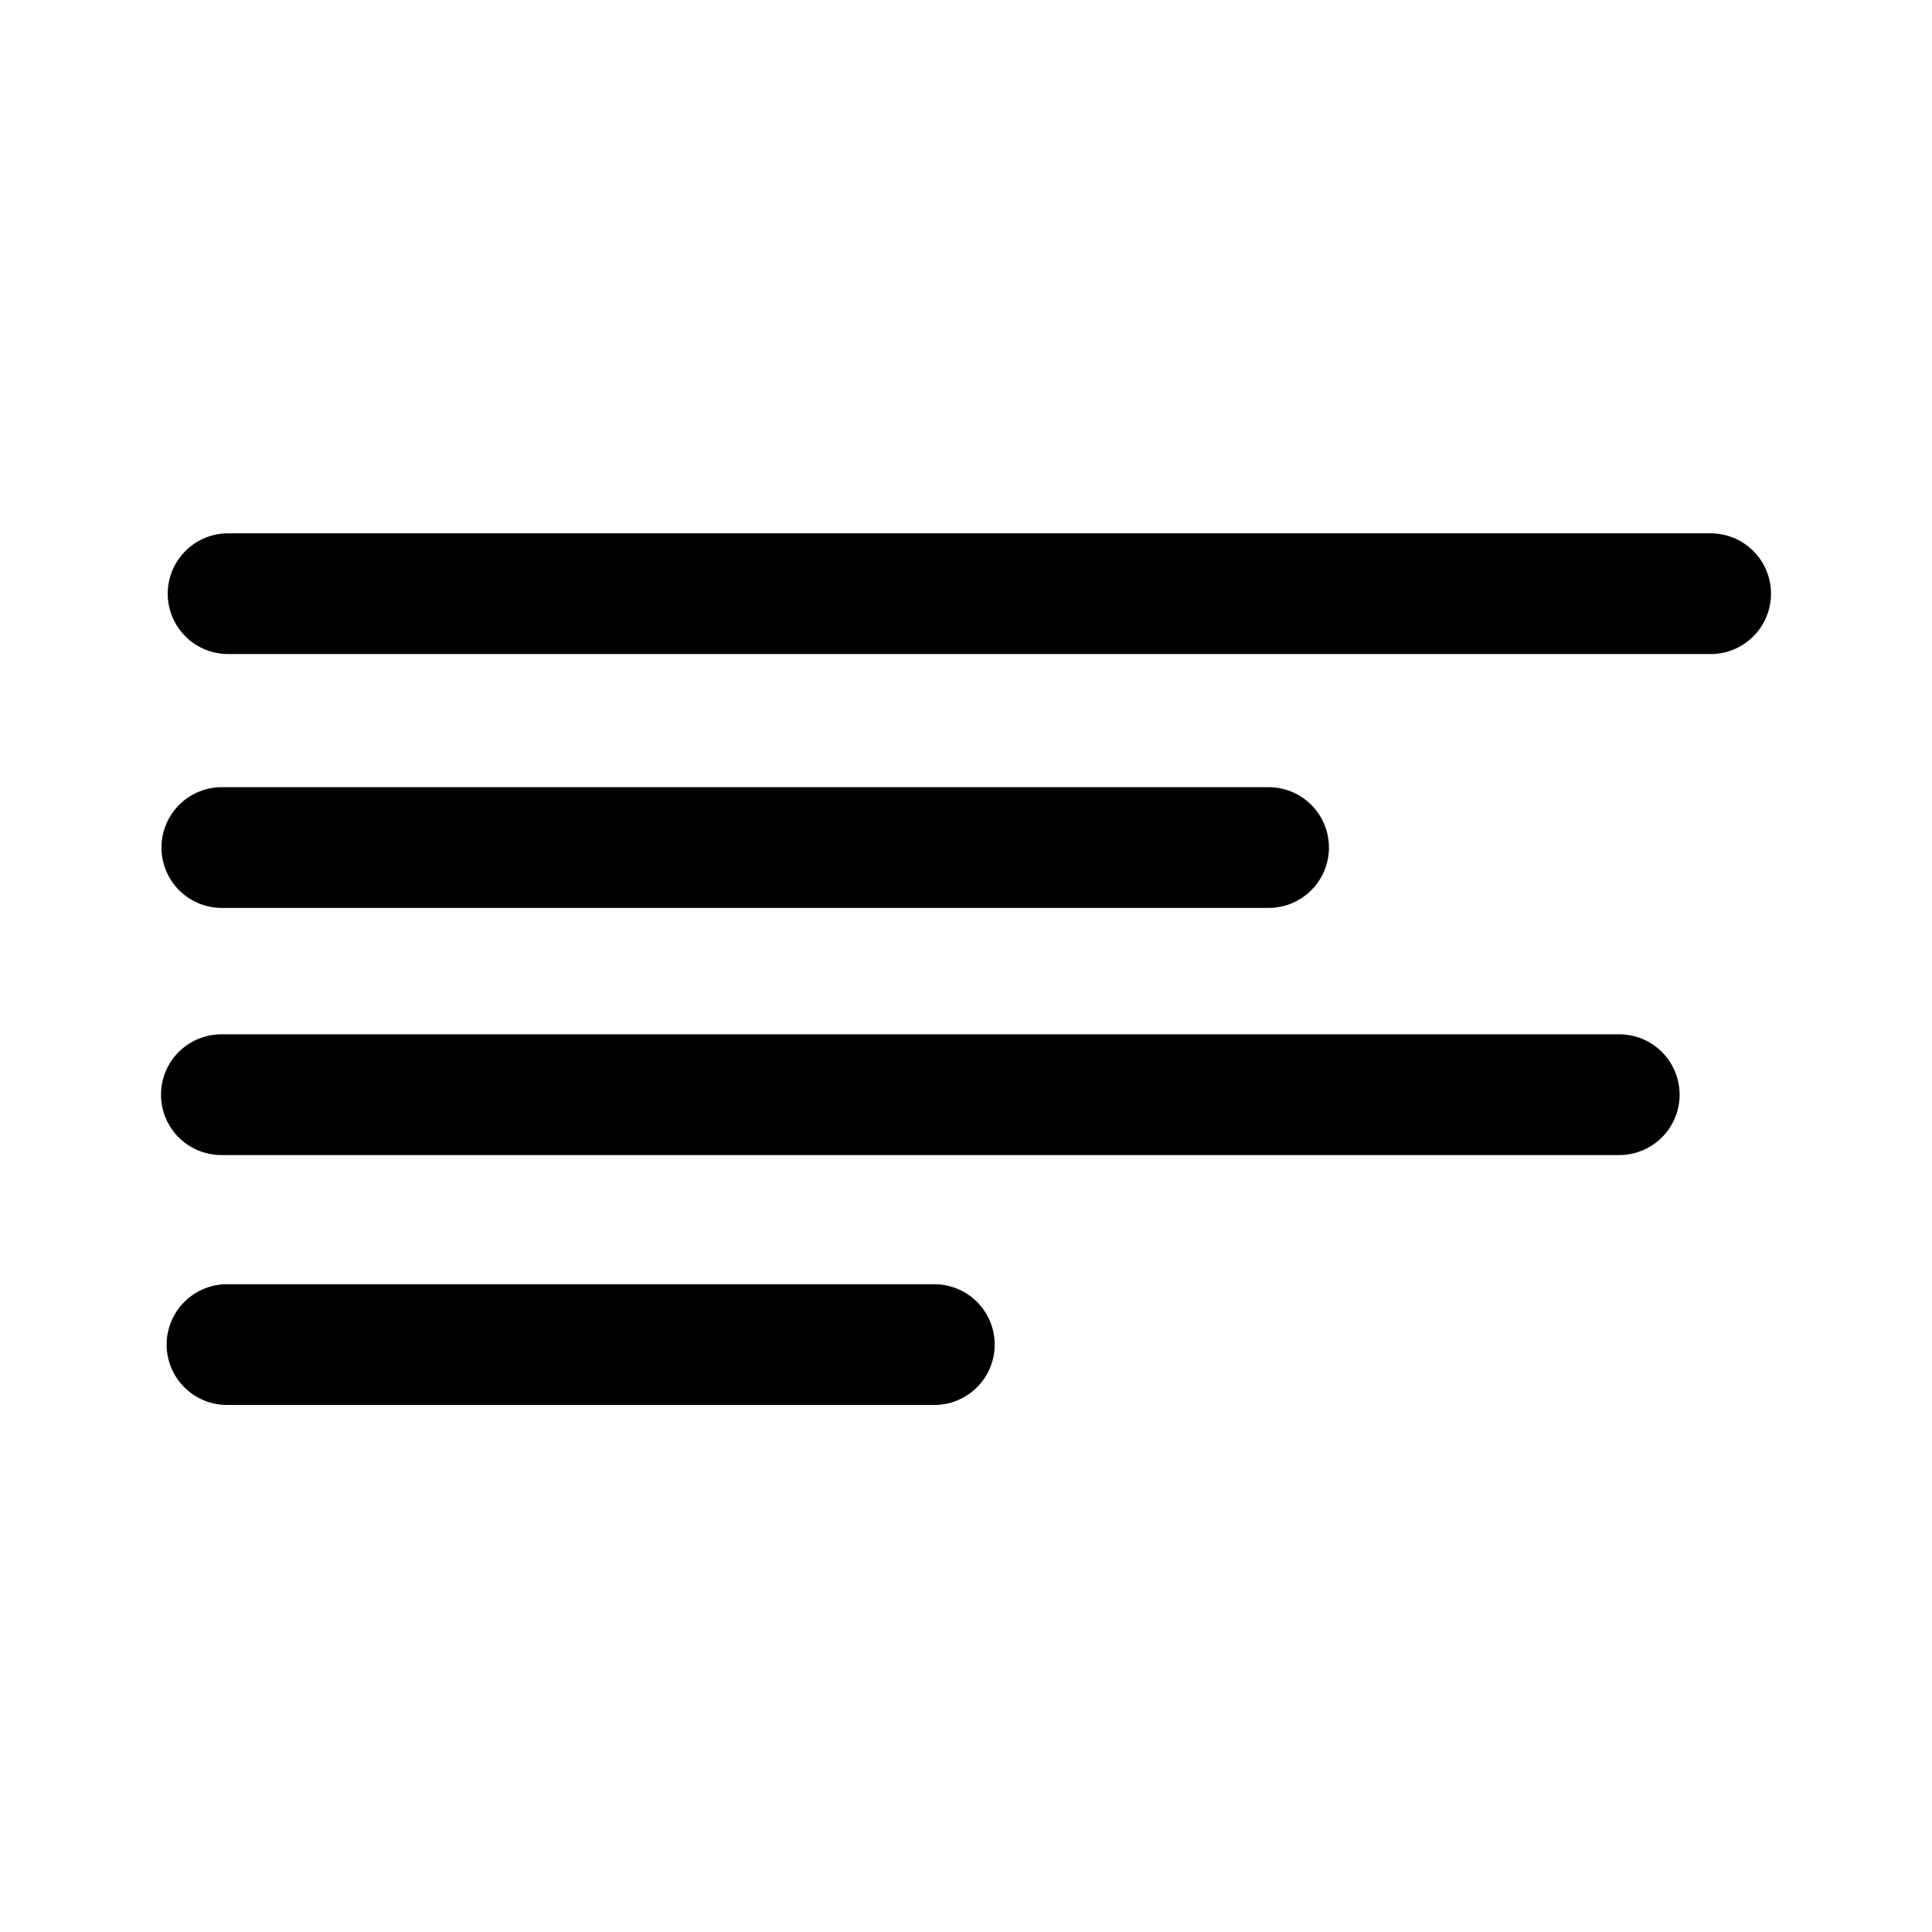
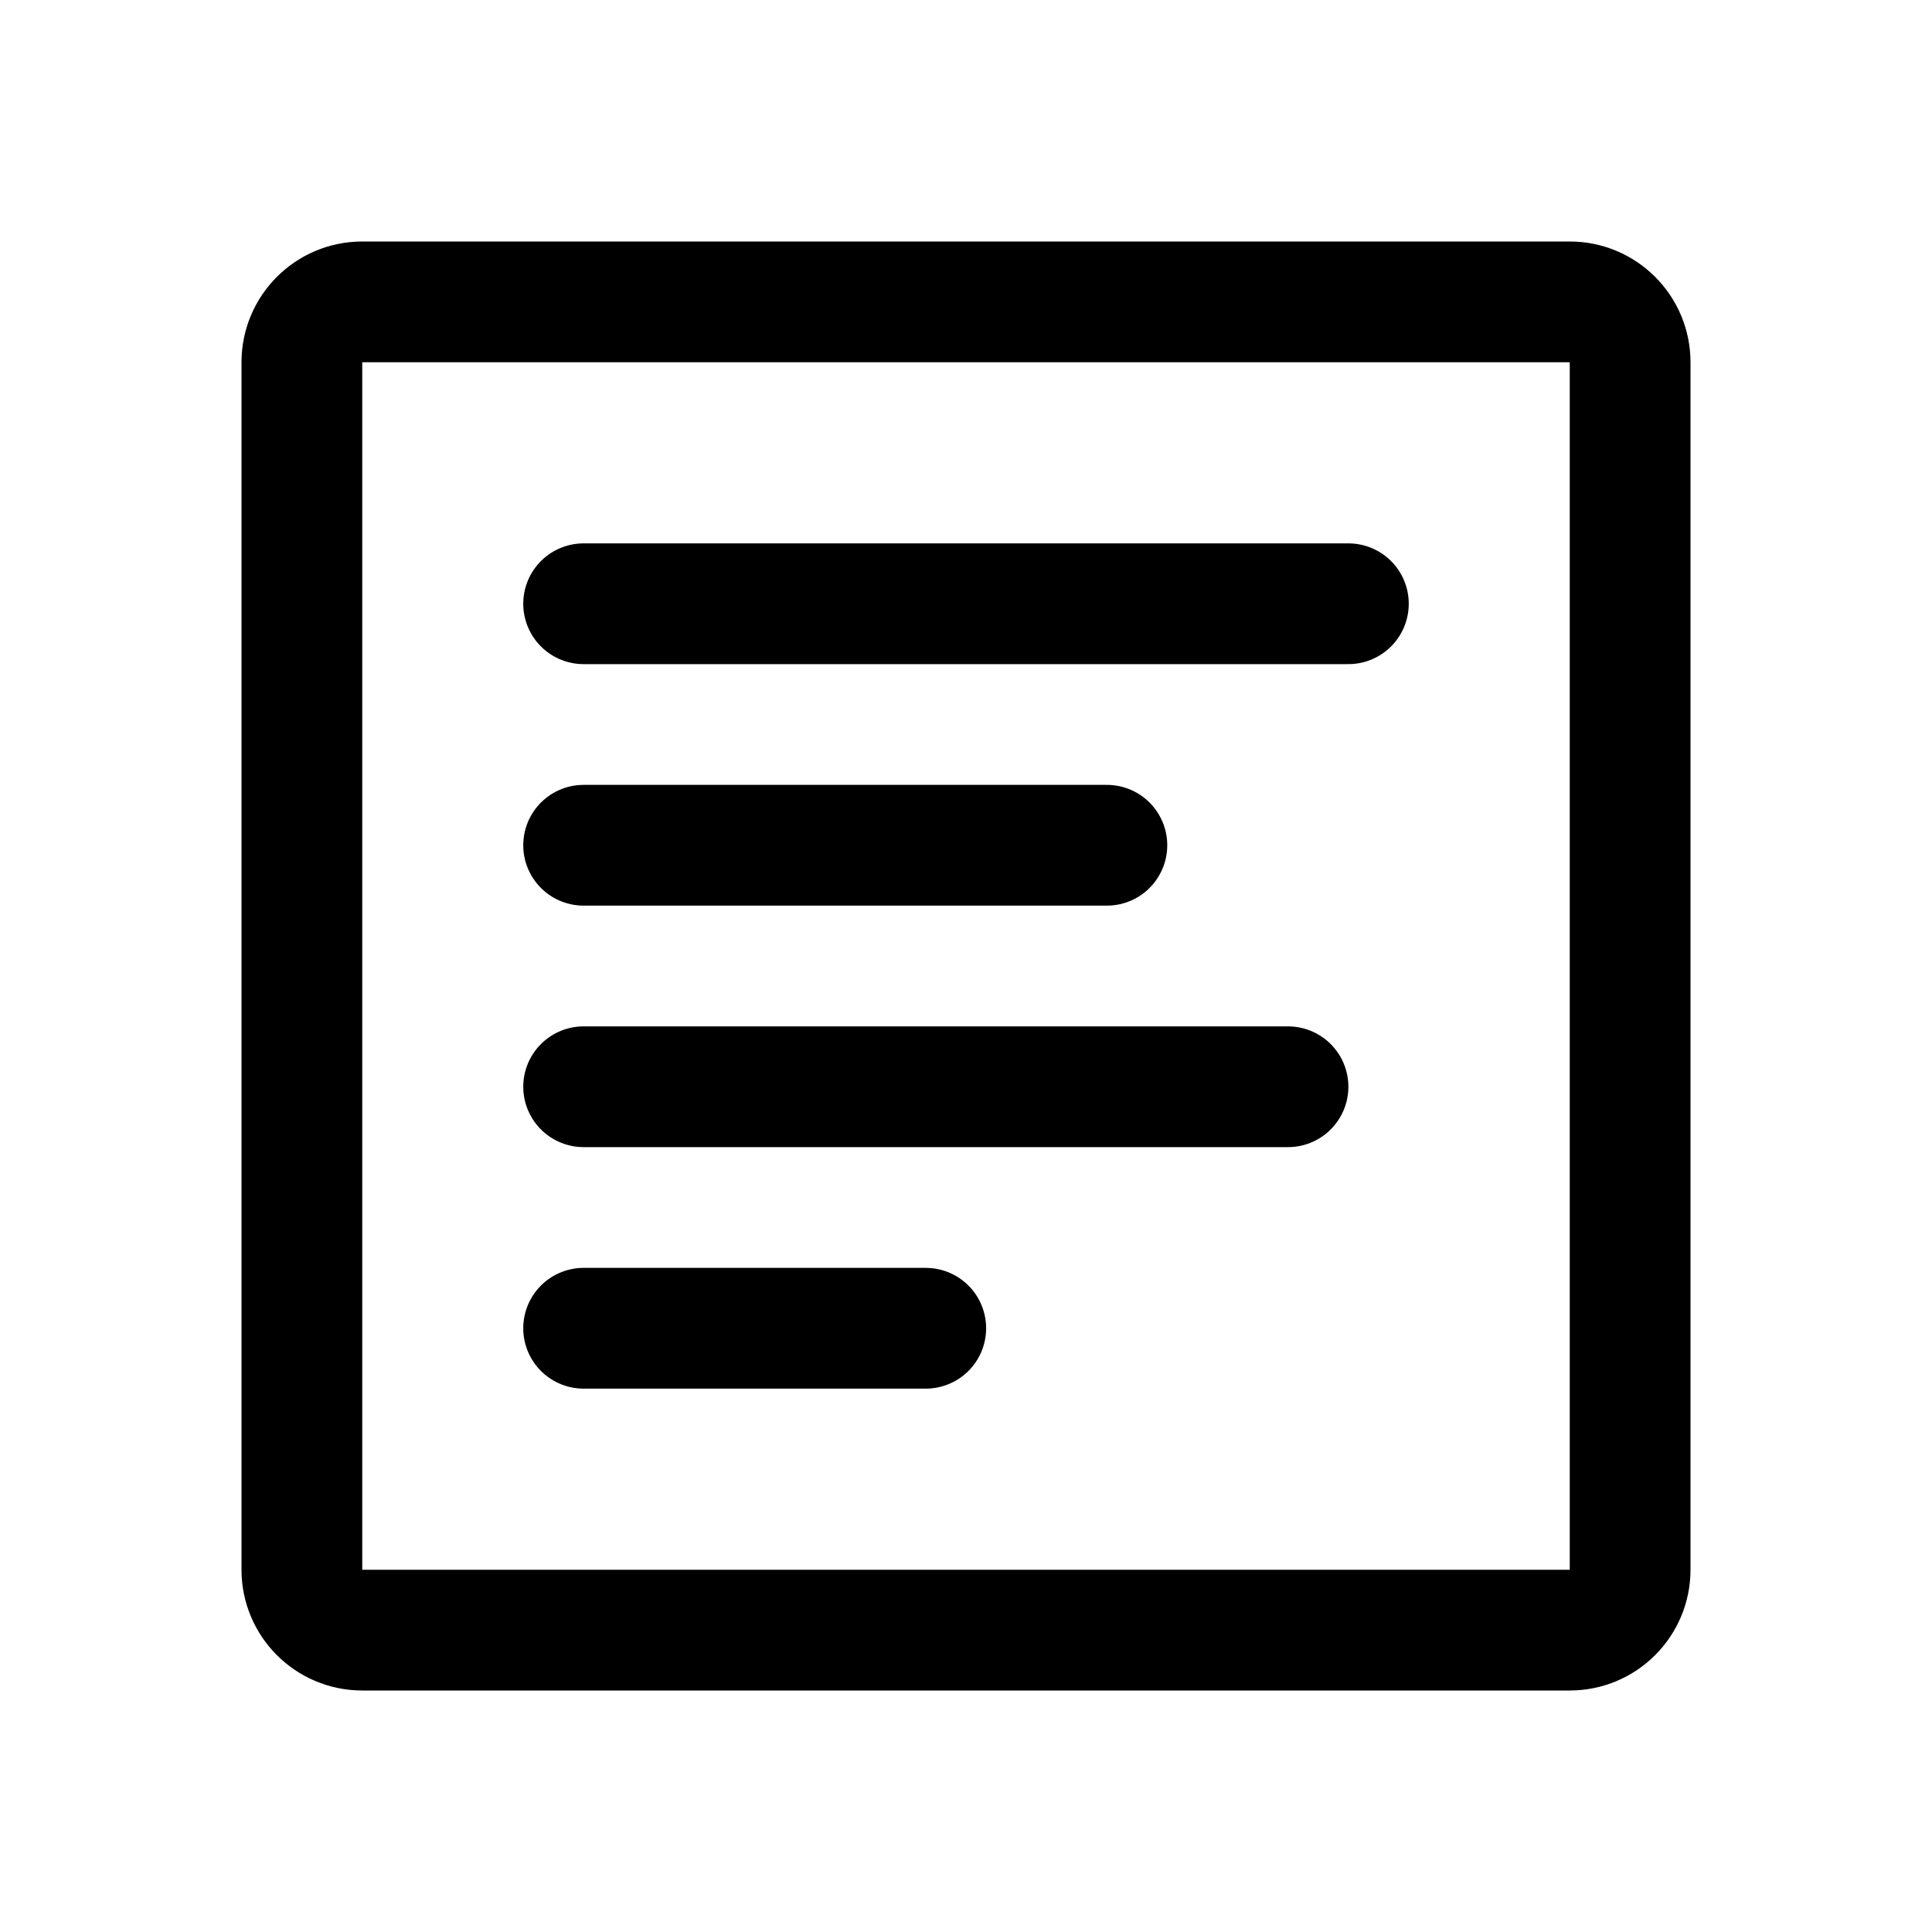
- <svg xmlns="http://www.w3.org/2000/svg" width="192" height="192" viewBox="0 0 192 192">
-   <path stroke="#000" stroke-linecap="round" stroke-width="12" d="M22.667 59H170M22.046 84.228H126.07M22 108.788h138.918M22.56 133.624h70.291" />
+ <svg xmlns="http://www.w3.org/2000/svg" width="192" height="192" viewBox="0 0 192 192" fill="none">
+   <path d="M30 156V36a6 6 0 0 1 6-6h120a6 6 0 0 1 6 6v120a6 6 0 0 1-6 6H36a6 6 0 0 1-6-6Zm28-96h76m-76 72h34M58 84h52m-52 24h70" stroke="#000" stroke-width="12" stroke-linecap="round" stroke-linejoin="round" />
</svg>
